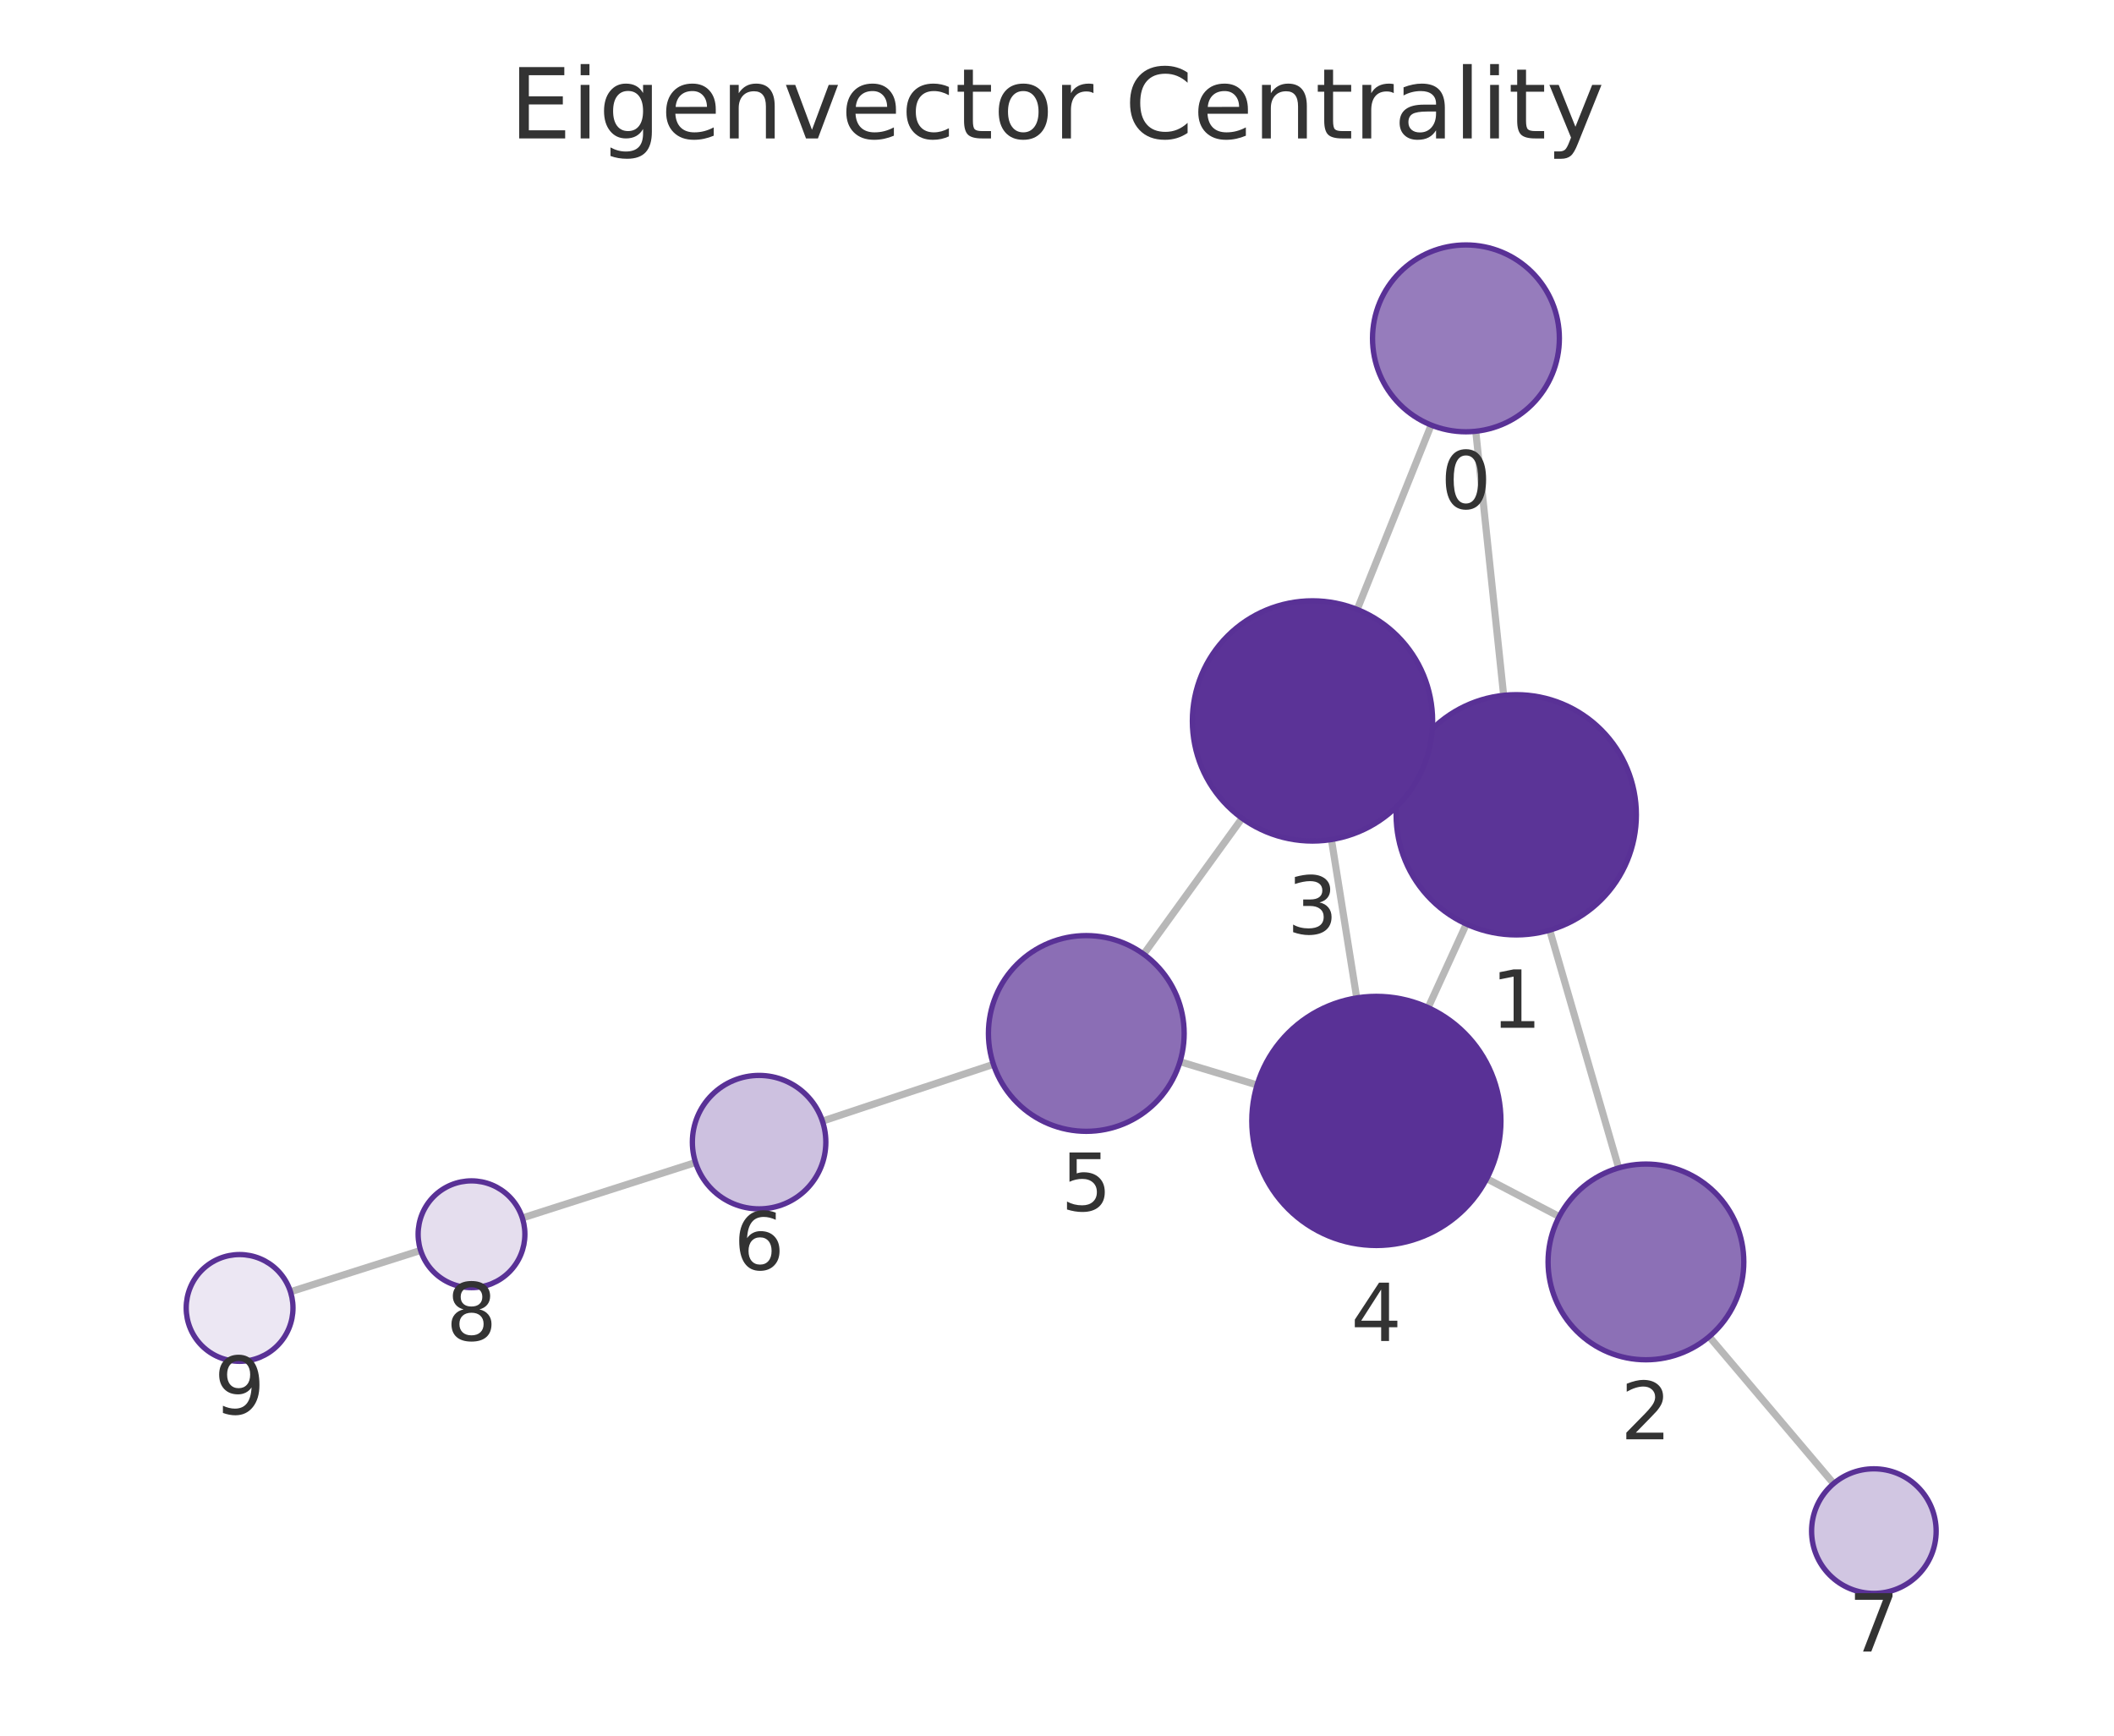
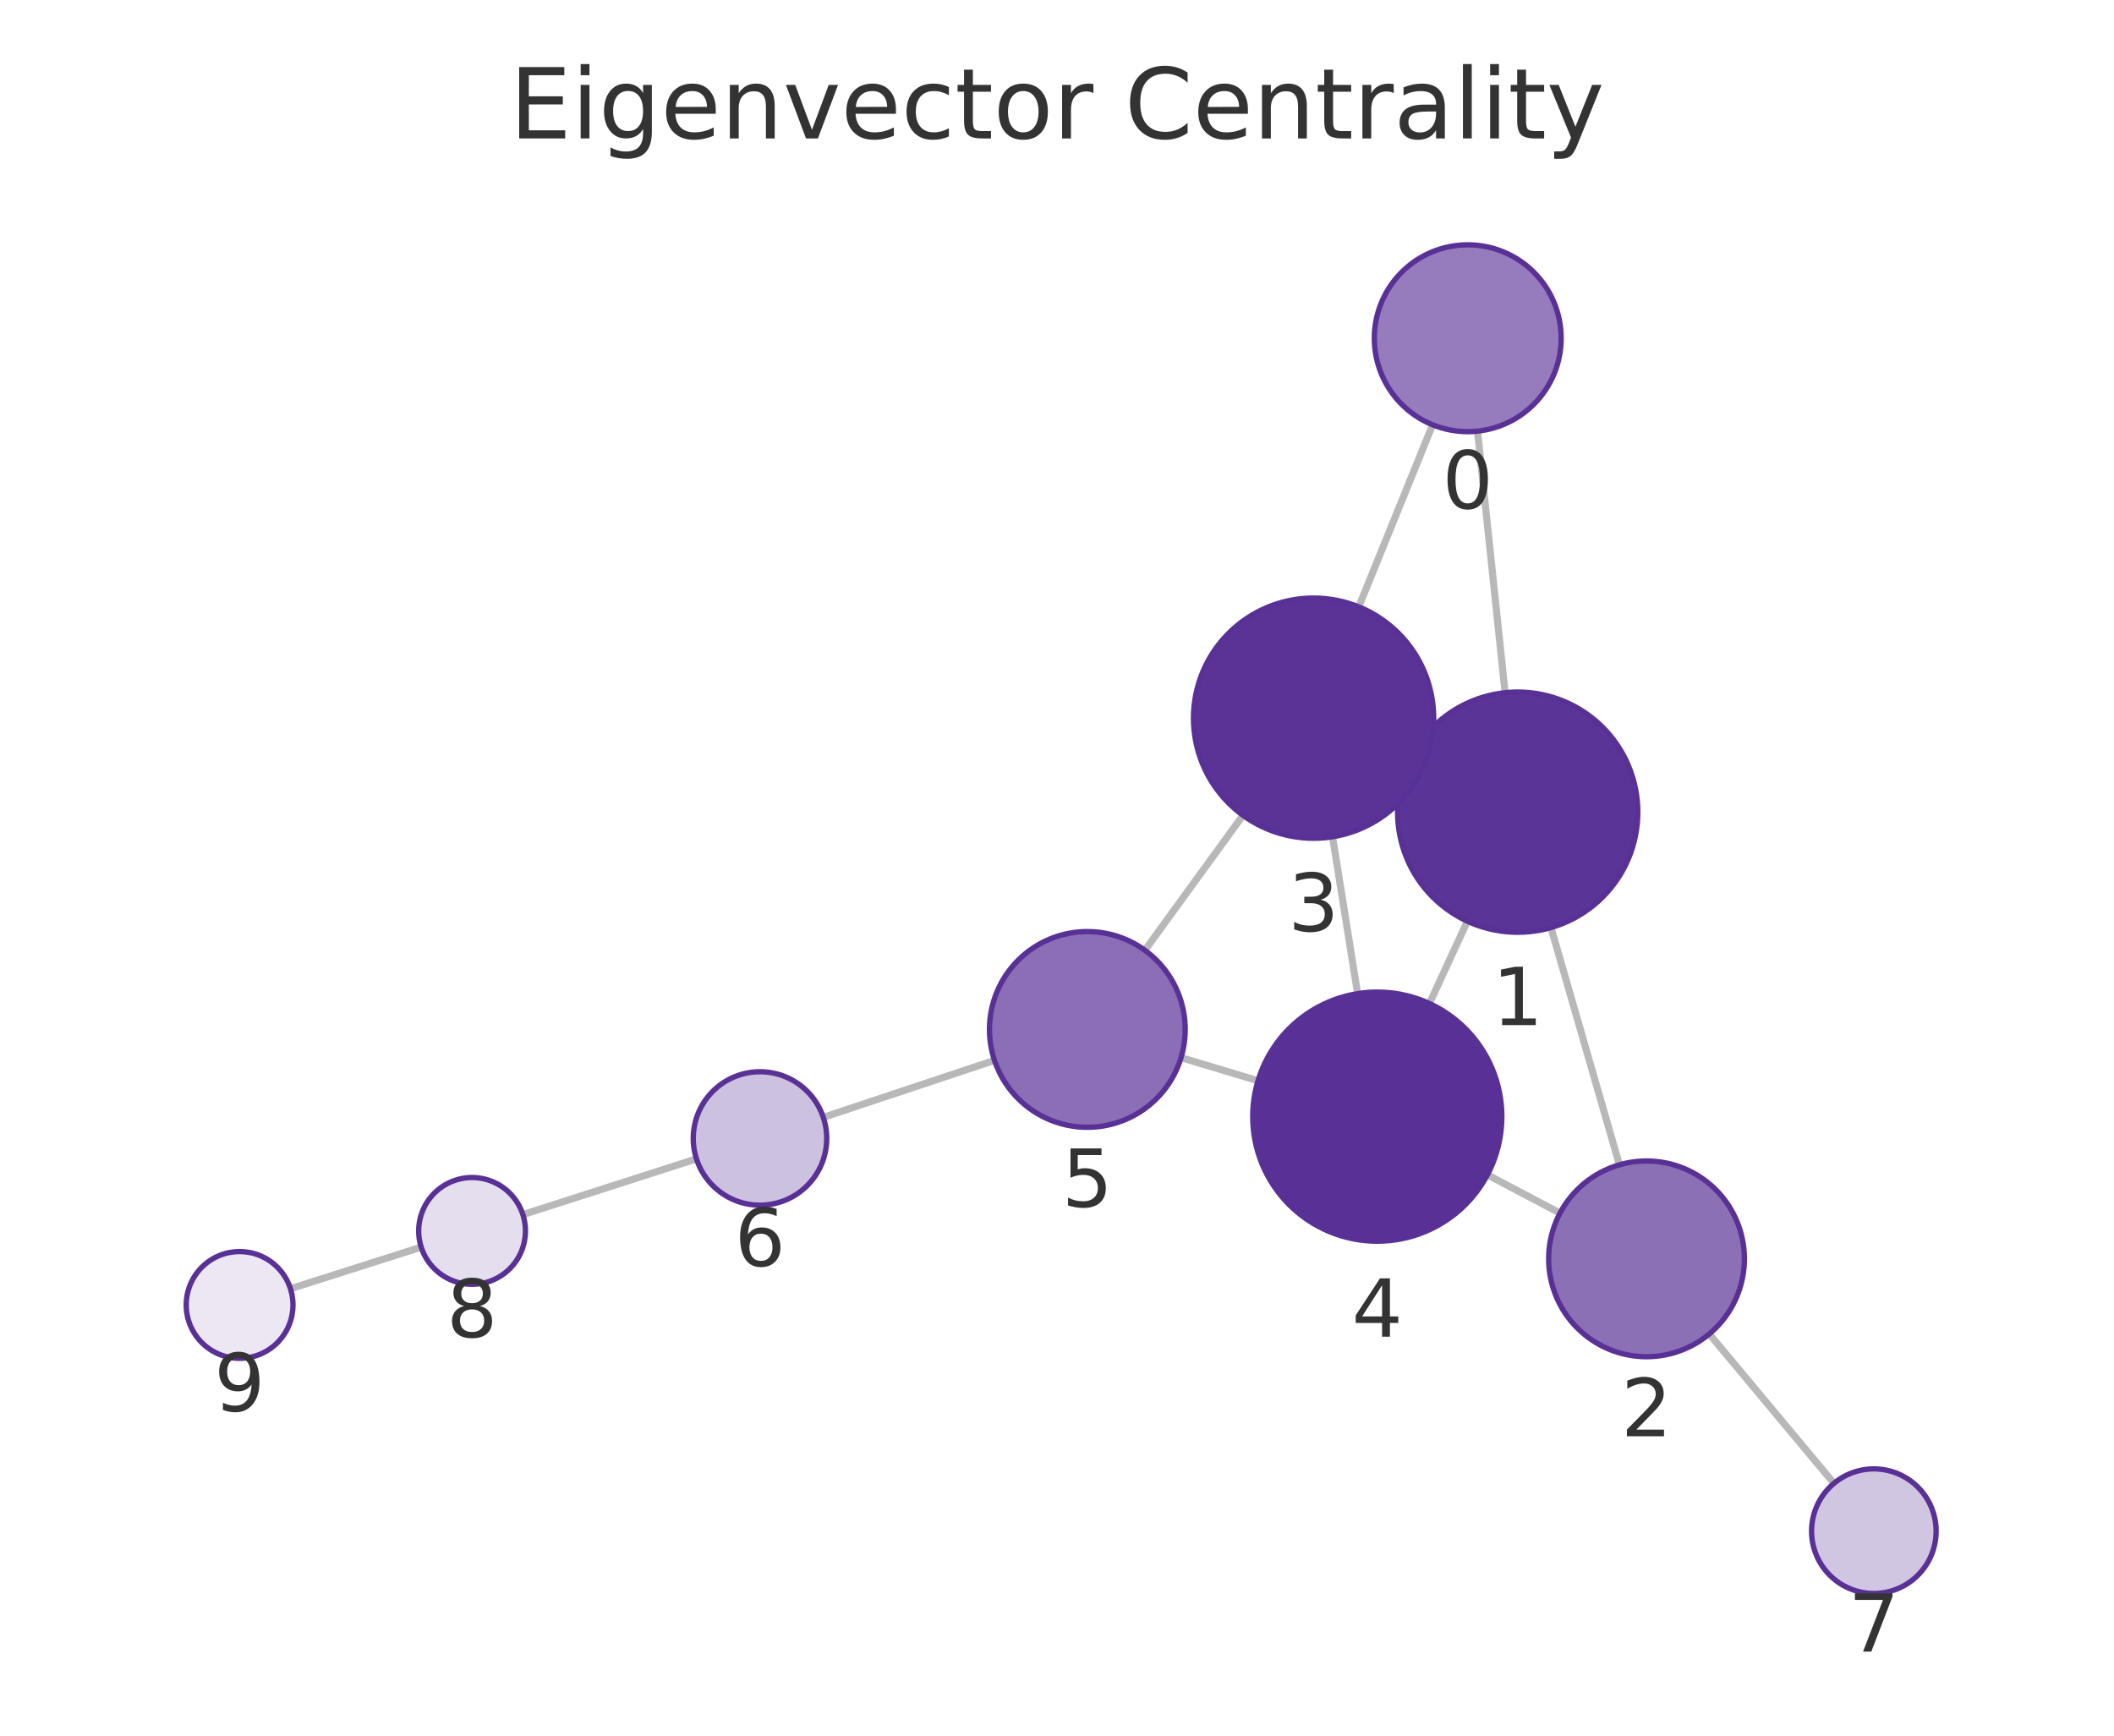
<svg xmlns="http://www.w3.org/2000/svg" xmlns:xlink="http://www.w3.org/1999/xlink" width="237.6pt" height="195.078pt" viewBox="0 0 237.6 195.078" version="1.1">
  <defs>
    <style type="text/css">*{stroke-linejoin: round; stroke-linecap: butt}</style>
  </defs>
  <g id="figure_1">
    <g id="patch_1">
      <path d="M 0 195.078  L 237.6 195.078  L 237.6 0  L 0 0  L 0 195.078  z " style="fill: none" />
    </g>
    <g id="axes_1">
      <g id="patch_2">
        <path d="M 7.2 187.878  L 230.4 187.878  L 230.4 21.558  L 7.2 21.558  L 7.2 187.878  z " style="fill: none" />
      </g>
      <g id="EdgeCollection_1">
-         <path d="M 165.866 48.471  L 169 78.153  " clip-path="url(#pb54ad128af)" style="fill: #b8b8b8; stroke: #b8b8b8; stroke-width: 0.8" />
-         <path d="M 160.854 47.775  L 152.541 68.5  " clip-path="url(#pb54ad128af)" style="fill: #b8b8b8; stroke: #b8b8b8; stroke-width: 0.8" />
-         <path d="M 174.178 104.544  L 181.929 131.269  " clip-path="url(#pb54ad128af)" style="fill: #b8b8b8; stroke: #b8b8b8; stroke-width: 0.8" />
-         <path d="M 158.156 85.93  L 159.777 86.677  " clip-path="url(#pb54ad128af)" style="fill: #b8b8b8; stroke: #b8b8b8; stroke-width: 0.8" />
-         <path d="M 164.807 103.857  L 160.514 113.252  " clip-path="url(#pb54ad128af)" style="fill: #b8b8b8; stroke: #b8b8b8; stroke-width: 0.8" />
-         <path d="M 175.246 136.735  L 167.1 132.474  " clip-path="url(#pb54ad128af)" style="fill: #b8b8b8; stroke: #b8b8b8; stroke-width: 0.8" />
-         <path d="M 192.101 150.228  L 206.087 166.745  " clip-path="url(#pb54ad128af)" style="fill: #b8b8b8; stroke: #b8b8b8; stroke-width: 0.8" />
-         <path d="M 149.645 94.36  L 152.487 112.16  " clip-path="url(#pb54ad128af)" style="fill: #b8b8b8; stroke: #b8b8b8; stroke-width: 0.8" />
-         <path d="M 139.6 91.966  L 128.542 107.244  " clip-path="url(#pb54ad128af)" style="fill: #b8b8b8; stroke: #b8b8b8; stroke-width: 0.8" />
-         <path d="M 141.291 121.944  L 132.624 119.33  " clip-path="url(#pb54ad128af)" style="fill: #b8b8b8; stroke: #b8b8b8; stroke-width: 0.8" />
-         <path d="M 111.654 119.623  L 92.436 126.007  " clip-path="url(#pb54ad128af)" style="fill: #b8b8b8; stroke: #b8b8b8; stroke-width: 0.8" />
-         <path d="M 78.176 130.659  L 58.708 136.893  " clip-path="url(#pb54ad128af)" style="fill: #b8b8b8; stroke: #b8b8b8; stroke-width: 0.8" />
-         <path d="M 47.276 140.54  L 32.647 145.188  " clip-path="url(#pb54ad128af)" style="fill: #b8b8b8; stroke: #b8b8b8; stroke-width: 0.8" />
+         <path d="M 166.066 48.459  L 169.164 77.857  " clip-path="url(#p2639d6c404)" style="fill: #b8b8b8; stroke: #b8b8b8; stroke-width: 0.8" />
+         <path d="M 161.018 47.746  L 152.715 68.208  " clip-path="url(#p2639d6c404)" style="fill: #b8b8b8; stroke: #b8b8b8; stroke-width: 0.8" />
+         <path d="M 174.32 104.254  L 182.011 130.918  " clip-path="url(#p2639d6c404)" style="fill: #b8b8b8; stroke: #b8b8b8; stroke-width: 0.8" />
+         <path d="M 158.317 85.635  L 159.902 86.365  " clip-path="url(#p2639d6c404)" style="fill: #b8b8b8; stroke: #b8b8b8; stroke-width: 0.8" />
+         <path d="M 164.925 103.542  L 160.66 112.79  " clip-path="url(#p2639d6c404)" style="fill: #b8b8b8; stroke: #b8b8b8; stroke-width: 0.8" />
+         <path d="M 175.332 136.35  L 167.177 132.042  " clip-path="url(#p2639d6c404)" style="fill: #b8b8b8; stroke: #b8b8b8; stroke-width: 0.8" />
+         <path d="M 192.108 149.932  L 206.123 166.721  " clip-path="url(#p2639d6c404)" style="fill: #b8b8b8; stroke: #b8b8b8; stroke-width: 0.8" />
+         <path d="M 149.77 94.049  L 152.588 111.679  " clip-path="url(#p2639d6c404)" style="fill: #b8b8b8; stroke: #b8b8b8; stroke-width: 0.8" />
+         <path d="M 139.702 91.638  L 128.677 106.805  " clip-path="url(#p2639d6c404)" style="fill: #b8b8b8; stroke: #b8b8b8; stroke-width: 0.8" />
+         <path d="M 141.391 121.471  L 132.743 118.87  " clip-path="url(#p2639d6c404)" style="fill: #b8b8b8; stroke: #b8b8b8; stroke-width: 0.8" />
+         <path d="M 111.772 119.178  L 92.534 125.586  " clip-path="url(#p2639d6c404)" style="fill: #b8b8b8; stroke: #b8b8b8; stroke-width: 0.8" />
+         <path d="M 78.277 130.249  L 58.77 136.514  " clip-path="url(#p2639d6c404)" style="fill: #b8b8b8; stroke: #b8b8b8; stroke-width: 0.8" />
+         <path d="M 47.34 140.169  L 32.648 144.848  " clip-path="url(#p2639d6c404)" style="fill: #b8b8b8; stroke: #b8b8b8; stroke-width: 0.8" />
      </g>
      <g id="VertexCollection_1">
-         <path d="M 164.763 48.53  C 167.548 48.53 170.219 47.423 172.188 45.454  C 174.157 43.485 175.263 40.814 175.263 38.03  C 175.263 35.245 174.157 32.574 172.188 30.605  C 170.219 28.636 167.548 27.53 164.763 27.53  C 161.978 27.53 159.308 28.636 157.338 30.605  C 155.369 32.574 154.263 35.245 154.263 38.03  C 154.263 40.814 155.369 43.485 157.338 45.454  C 159.308 47.423 161.978 48.53 164.763 48.53  z " clip-path="url(#pb54ad128af)" style="fill: #967cbc; stroke: #593196; stroke-width: 0.6" />
-         <path d="M 170.417 105.078  C 173.998 105.078 177.432 103.656 179.963 101.124  C 182.495 98.593 183.917 95.159 183.917 91.578  C 183.917 87.998 182.495 84.564 179.963 82.032  C 177.432 79.501 173.998 78.078 170.417 78.078  C 166.837 78.078 163.403 79.501 160.871 82.032  C 158.34 84.564 156.917 87.998 156.917 91.578  C 156.917 95.159 158.34 98.593 160.871 101.124  C 163.403 103.656 166.837 105.078 170.417 105.078  z " clip-path="url(#pb54ad128af)" style="fill: #5b3497; stroke: #593196; stroke-width: 0.6" />
-         <path d="M 184.993 152.833  C 187.91 152.833 190.708 151.674 192.771 149.612  C 194.834 147.549 195.993 144.751 195.993 141.833  C 195.993 138.916 194.834 136.118 192.771 134.055  C 190.708 131.993 187.91 130.833 184.993 130.833  C 182.076 130.833 179.277 131.993 177.215 134.055  C 175.152 136.118 173.993 138.916 173.993 141.833  C 173.993 144.751 175.152 147.549 177.215 149.612  C 179.277 151.674 182.076 152.833 184.993 152.833  z " clip-path="url(#pb54ad128af)" style="fill: #8c70b6; stroke: #593196; stroke-width: 0.6" />
-         <path d="M 147.516 94.529  C 151.096 94.529 154.53 93.107 157.061 90.575  C 159.593 88.044 161.016 84.61 161.016 81.029  C 161.016 77.449 159.593 74.015 157.061 71.483  C 154.53 68.952 151.096 67.529 147.516 67.529  C 143.935 67.529 140.501 68.952 137.97 71.483  C 135.438 74.015 134.016 77.449 134.016 81.029  C 134.016 84.61 135.438 88.044 137.97 90.575  C 140.501 93.107 143.935 94.529 147.516 94.529  z " clip-path="url(#pb54ad128af)" style="fill: #5b3397; stroke: #593196; stroke-width: 0.6" />
-         <path d="M 154.695 139.985  C 158.408 139.985 161.969 138.51 164.595 135.885  C 167.22 133.259 168.695 129.698 168.695 125.985  C 168.695 122.272 167.22 118.711 164.595 116.086  C 161.969 113.46 158.408 111.985 154.695 111.985  C 150.982 111.985 147.421 113.46 144.796 116.086  C 142.17 118.711 140.695 122.272 140.695 125.985  C 140.695 129.698 142.17 133.259 144.796 135.885  C 147.421 138.51 150.982 139.985 154.695 139.985  z " clip-path="url(#pb54ad128af)" style="fill: #593196; stroke: #593196; stroke-width: 0.6" />
-         <path d="M 122.093 127.155  C 125.01 127.155 127.808 125.996 129.871 123.933  C 131.934 121.87 133.093 119.072 133.093 116.155  C 133.093 113.238 131.934 110.439 129.871 108.377  C 127.808 106.314 125.01 105.155 122.093 105.155  C 119.176 105.155 116.377 106.314 114.315 108.377  C 112.252 110.439 111.093 113.238 111.093 116.155  C 111.093 119.072 112.252 121.87 114.315 123.933  C 116.377 125.996 119.176 127.155 122.093 127.155  z " clip-path="url(#pb54ad128af)" style="fill: #8b6eb5; stroke: #593196; stroke-width: 0.6" />
-         <path d="M 85.318 135.871  C 87.307 135.871 89.215 135.081 90.622 133.675  C 92.028 132.268 92.818 130.36 92.818 128.371  C 92.818 126.382 92.028 124.474 90.622 123.068  C 89.215 121.662 87.307 120.871 85.318 120.871  C 83.329 120.871 81.421 121.662 80.015 123.068  C 78.608 124.474 77.818 126.382 77.818 128.371  C 77.818 130.36 78.608 132.268 80.015 133.675  C 81.421 135.081 83.329 135.871 85.318 135.871  z " clip-path="url(#pb54ad128af)" style="fill: #cdc1e0; stroke: #593196; stroke-width: 0.6" />
-         <path d="M 210.611 179.087  C 212.467 179.087 214.248 178.349 215.561 177.036  C 216.873 175.724 217.611 173.943 217.611 172.087  C 217.611 170.23 216.873 168.449 215.561 167.137  C 214.248 165.824 212.467 165.087 210.611 165.087  C 208.754 165.087 206.974 165.824 205.661 167.137  C 204.348 168.449 203.611 170.23 203.611 172.087  C 203.611 173.943 204.348 175.724 205.661 177.036  C 206.974 178.349 208.754 179.087 210.611 179.087  z " clip-path="url(#pb54ad128af)" style="fill: #d1c6e2; stroke: #593196; stroke-width: 0.6" />
-         <path d="M 52.994 144.723  C 54.585 144.723 56.111 144.09 57.237 142.965  C 58.362 141.84 58.994 140.314 58.994 138.723  C 58.994 137.131 58.362 135.605 57.237 134.48  C 56.111 133.355 54.585 132.723 52.994 132.723  C 51.403 132.723 49.877 133.355 48.751 134.48  C 47.626 135.605 46.994 137.131 46.994 138.723  C 46.994 140.314 47.626 141.84 48.751 142.965  C 49.877 144.09 51.403 144.723 52.994 144.723  z " clip-path="url(#pb54ad128af)" style="fill: #e5deee; stroke: #593196; stroke-width: 0.6" />
-         <path d="M 26.929 153.005  C 28.52 153.005 30.047 152.372 31.172 151.247  C 32.297 150.122 32.929 148.596 32.929 147.005  C 32.929 145.413 32.297 143.887 31.172 142.762  C 30.047 141.637 28.52 141.005 26.929 141.005  C 25.338 141.005 23.812 141.637 22.686 142.762  C 21.561 143.887 20.929 145.413 20.929 147.005  C 20.929 148.596 21.561 150.122 22.686 151.247  C 23.812 152.372 25.338 153.005 26.929 153.005  z " clip-path="url(#pb54ad128af)" style="fill: #ece7f3; stroke: #593196; stroke-width: 0.6" />
+         <path d="M 164.965 48.517  C 167.75 48.517 170.421 47.41 172.39 45.441  C 174.359 43.472 175.465 40.801 175.465 38.017  C 175.465 35.232 174.359 32.561 172.39 30.592  C 170.421 28.623 167.75 27.517 164.965 27.517  C 162.181 27.517 159.51 28.623 157.541 30.592  C 155.572 32.561 154.465 35.232 154.465 38.017  C 154.465 40.801 155.572 43.472 157.541 45.441  C 159.51 47.41 162.181 48.517 164.965 48.517  z " clip-path="url(#p2639d6c404)" style="fill: #967cbc; stroke: #593196; stroke-width: 0.6" />
+         <path d="M 170.579 104.782  C 174.159 104.782 177.593 103.36 180.125 100.828  C 182.656 98.297 184.079 94.863 184.079 91.282  C 184.079 87.702 182.656 84.268 180.125 81.736  C 177.593 79.205 174.159 77.782 170.579 77.782  C 166.998 77.782 163.564 79.205 161.033 81.736  C 158.501 84.268 157.079 87.702 157.079 91.282  C 157.079 94.863 158.501 98.297 161.033 100.828  C 163.564 103.36 166.998 104.782 170.579 104.782  z " clip-path="url(#p2639d6c404)" style="fill: #5b3497; stroke: #593196; stroke-width: 0.6" />
+         <path d="M 185.059 152.488  C 187.976 152.488 190.774 151.328 192.837 149.266  C 194.9 147.203 196.059 144.405 196.059 141.488  C 196.059 138.57 194.9 135.772 192.837 133.709  C 190.774 131.647 187.976 130.488 185.059 130.488  C 182.142 130.488 179.344 131.647 177.281 133.709  C 175.218 135.772 174.059 138.57 174.059 141.488  C 174.059 144.405 175.218 147.203 177.281 149.266  C 179.344 151.328 182.142 152.488 185.059 152.488  z " clip-path="url(#p2639d6c404)" style="fill: #8c70b6; stroke: #593196; stroke-width: 0.6" />
+         <path d="M 147.639 94.218  C 151.22 94.218 154.654 92.795 157.185 90.264  C 159.717 87.732 161.139 84.298 161.139 80.718  C 161.139 77.138 159.717 73.703 157.185 71.172  C 154.654 68.64 151.22 67.218 147.639 67.218  C 144.059 67.218 140.625 68.64 138.094 71.172  C 135.562 73.703 134.139 77.138 134.139 80.718  C 134.139 84.298 135.562 87.732 138.094 90.264  C 140.625 92.795 144.059 94.218 147.639 94.218  z " clip-path="url(#p2639d6c404)" style="fill: #5b3397; stroke: #593196; stroke-width: 0.6" />
+         <path d="M 154.798 139.504  C 158.511 139.504 162.072 138.028 164.697 135.403  C 167.323 132.778 168.798 129.216 168.798 125.504  C 168.798 121.791 167.323 118.229 164.697 115.604  C 162.072 112.979 158.511 111.504 154.798 111.504  C 151.085 111.504 147.524 112.979 144.898 115.604  C 142.273 118.229 140.798 121.791 140.798 125.504  C 140.798 129.216 142.273 132.778 144.898 135.403  C 147.524 138.028 151.085 139.504 154.798 139.504  z " clip-path="url(#p2639d6c404)" style="fill: #593196; stroke: #593196; stroke-width: 0.6" />
+         <path d="M 122.209 126.702  C 125.126 126.702 127.924 125.543 129.987 123.48  C 132.05 121.417 133.209 118.619 133.209 115.702  C 133.209 112.785 132.05 109.987 129.987 107.924  C 127.924 105.861 125.126 104.702 122.209 104.702  C 119.292 104.702 116.493 105.861 114.431 107.924  C 112.368 109.987 111.209 112.785 111.209 115.702  C 111.209 118.619 112.368 121.417 114.431 123.48  C 116.493 125.543 119.292 126.702 122.209 126.702  z " clip-path="url(#p2639d6c404)" style="fill: #8b6eb5; stroke: #593196; stroke-width: 0.6" />
+         <path d="M 85.418 135.456  C 87.407 135.456 89.315 134.666 90.721 133.259  C 92.128 131.853 92.918 129.945 92.918 127.956  C 92.918 125.967 92.128 124.059 90.721 122.653  C 89.315 121.246 87.407 120.456 85.418 120.456  C 83.429 120.456 81.521 121.246 80.115 122.653  C 78.708 124.059 77.918 125.967 77.918 127.956  C 77.918 129.945 78.708 131.853 80.115 133.259  C 81.521 134.666 83.429 135.456 85.418 135.456  z " clip-path="url(#p2639d6c404)" style="fill: #cdc1e0; stroke: #593196; stroke-width: 0.6" />
+         <path d="M 210.609 179.095  C 212.466 179.095 214.246 178.358 215.559 177.045  C 216.872 175.732 217.609 173.952 217.609 172.095  C 217.609 170.239 216.872 168.458 215.559 167.145  C 214.246 165.833 212.466 165.095 210.609 165.095  C 208.753 165.095 206.972 165.833 205.659 167.145  C 204.347 168.458 203.609 170.239 203.609 172.095  C 203.609 173.952 204.347 175.732 205.659 177.045  C 206.972 178.358 208.753 179.095 210.609 179.095  z " clip-path="url(#p2639d6c404)" style="fill: #d1c6e2; stroke: #593196; stroke-width: 0.6" />
+         <path d="M 53.057 144.348  C 54.649 144.348 56.175 143.716 57.3 142.591  C 58.425 141.466 59.057 139.94 59.057 138.348  C 59.057 136.757 58.425 135.231 57.3 134.106  C 56.175 132.981 54.649 132.348 53.057 132.348  C 51.466 132.348 49.94 132.981 48.815 134.106  C 47.69 135.231 47.057 136.757 47.057 138.348  C 47.057 139.94 47.69 141.466 48.815 142.591  C 49.94 143.716 51.466 144.348 53.057 144.348  z " clip-path="url(#p2639d6c404)" style="fill: #e5deee; stroke: #593196; stroke-width: 0.6" />
+         <path d="M 26.93 152.669  C 28.522 152.669 30.048 152.037 31.173 150.912  C 32.298 149.786 32.93 148.26 32.93 146.669  C 32.93 145.078 32.298 143.551 31.173 142.426  C 30.048 141.301 28.522 140.669 26.93 140.669  C 25.339 140.669 23.813 141.301 22.688 142.426  C 21.563 143.551 20.93 145.078 20.93 146.669  C 20.93 148.26 21.563 149.786 22.688 150.912  C 23.813 152.037 25.339 152.669 26.93 152.669  z " clip-path="url(#p2639d6c404)" style="fill: #ece7f3; stroke: #593196; stroke-width: 0.6" />
      </g>
      <g id="text_1">
-         <g clip-path="url(#pb54ad128af)">
-           <g style="fill: #333333" transform="translate(161.9 57.1674) scale(0.09 -0.09)">
+         <g clip-path="url(#p2639d6c404)">
+           <g style="fill: #333333" transform="translate(162.1021 57.15447) scale(0.09 -0.09)">
            <defs>
              <path id="DejaVuSans-13" d="M 2034 4250  Q 1547 4250 1301 3770  Q 1056 3291 1056 2328  Q 1056 1369 1301 889  Q 1547 409 2034 409  Q 2525 409 2770 889  Q 3016 1369 3016 2328  Q 3016 3291 2770 3770  Q 2525 4250 2034 4250  z M 2034 4750  Q 2819 4750 3233 4129  Q 3647 3509 3647 2328  Q 3647 1150 3233 529  Q 2819 -91 2034 -91  Q 1250 -91 836 529  Q 422 1150 422 2328  Q 422 3509 836 4129  Q 1250 4750 2034 4750  z " transform="scale(0.015625)" />
            </defs>
            <use xlink:href="#DejaVuSans-13" />
          </g>
        </g>
      </g>
      <g id="text_2">
-         <g clip-path="url(#pb54ad128af)">
-           <g style="fill: #333333" transform="translate(167.5543 115.5162) scale(0.09 -0.09)">
+         <g clip-path="url(#p2639d6c404)">
+           <g style="fill: #333333" transform="translate(167.7155 115.2202) scale(0.09 -0.09)">
            <defs>
              <path id="DejaVuSans-14" d="M 794 531  L 1825 531  L 1825 4091  L 703 3866  L 703 4441  L 1819 4666  L 2450 4666  L 2450 531  L 3481 531  L 3481 0  L 794 0  L 794 531  z " transform="scale(0.015625)" />
            </defs>
            <use xlink:href="#DejaVuSans-14" />
          </g>
        </g>
      </g>
      <g id="text_3">
-         <g clip-path="url(#pb54ad128af)">
-           <g style="fill: #333333" transform="translate(182.1296 161.7714) scale(0.09 -0.09)">
+         <g clip-path="url(#p2639d6c404)">
+           <g style="fill: #333333" transform="translate(182.1958 161.4254) scale(0.09 -0.09)">
            <defs>
              <path id="DejaVuSans-15" d="M 1228 531  L 3431 531  L 3431 0  L 469 0  L 469 531  Q 828 903 1448 1529  Q 2069 2156 2228 2338  Q 2531 2678 2651 2914  Q 2772 3150 2772 3378  Q 2772 3750 2511 3984  Q 2250 4219 1831 4219  Q 1534 4219 1204 4116  Q 875 4013 500 3803  L 500 4441  Q 881 4594 1212 4672  Q 1544 4750 1819 4750  Q 2544 4750 2975 4387  Q 3406 4025 3406 3419  Q 3406 3131 3298 2873  Q 3191 2616 2906 2266  Q 2828 2175 2409 1742  Q 1991 1309 1228 531  z " transform="scale(0.015625)" />
            </defs>
            <use xlink:href="#DejaVuSans-15" />
          </g>
        </g>
      </g>
      <g id="text_4">
-         <g clip-path="url(#pb54ad128af)">
-           <g style="fill: #333333" transform="translate(144.6524 104.9673) scale(0.09 -0.09)">
+         <g clip-path="url(#p2639d6c404)">
+           <g style="fill: #333333" transform="translate(144.7763 104.6557) scale(0.09 -0.09)">
            <defs>
              <path id="DejaVuSans-16" d="M 2597 2516  Q 3050 2419 3304 2112  Q 3559 1806 3559 1356  Q 3559 666 3084 287  Q 2609 -91 1734 -91  Q 1441 -91 1130 -33  Q 819 25 488 141  L 488 750  Q 750 597 1062 519  Q 1375 441 1716 441  Q 2309 441 2620 675  Q 2931 909 2931 1356  Q 2931 1769 2642 2001  Q 2353 2234 1838 2234  L 1294 2234  L 1294 2753  L 1863 2753  Q 2328 2753 2575 2939  Q 2822 3125 2822 3475  Q 2822 3834 2567 4026  Q 2313 4219 1838 4219  Q 1578 4219 1281 4162  Q 984 4106 628 3988  L 628 4550  Q 988 4650 1302 4700  Q 1616 4750 1894 4750  Q 2613 4750 3031 4423  Q 3450 4097 3450 3541  Q 3450 3153 3228 2886  Q 3006 2619 2597 2516  z " transform="scale(0.015625)" />
            </defs>
            <use xlink:href="#DejaVuSans-16" />
          </g>
        </g>
      </g>
      <g id="text_5">
-         <g clip-path="url(#pb54ad128af)">
-           <g style="fill: #333333" transform="translate(151.832 150.7232) scale(0.09 -0.09)">
+         <g clip-path="url(#p2639d6c404)">
+           <g style="fill: #333333" transform="translate(151.9347 150.2414) scale(0.09 -0.09)">
            <defs>
              <path id="DejaVuSans-17" d="M 2419 4116  L 825 1625  L 2419 1625  L 2419 4116  z M 2253 4666  L 3047 4666  L 3047 1625  L 3713 1625  L 3713 1100  L 3047 1100  L 3047 0  L 2419 0  L 2419 1100  L 313 1100  L 313 1709  L 2253 4666  z " transform="scale(0.015625)" />
            </defs>
            <use xlink:href="#DejaVuSans-17" />
          </g>
        </g>
      </g>
      <g id="text_6">
-         <g clip-path="url(#pb54ad128af)">
-           <g style="fill: #333333" transform="translate(119.2296 136.0928) scale(0.09 -0.09)">
+         <g clip-path="url(#p2639d6c404)">
+           <g style="fill: #333333" transform="translate(119.3456 135.64) scale(0.09 -0.09)">
            <defs>
              <path id="DejaVuSans-18" d="M 691 4666  L 3169 4666  L 3169 4134  L 1269 4134  L 1269 2991  Q 1406 3038 1543 3061  Q 1681 3084 1819 3084  Q 2600 3084 3056 2656  Q 3513 2228 3513 1497  Q 3513 744 3044 326  Q 2575 -91 1722 -91  Q 1428 -91 1123 -41  Q 819 9 494 109  L 494 744  Q 775 591 1075 516  Q 1375 441 1709 441  Q 2250 441 2565 725  Q 2881 1009 2881 1497  Q 2881 1984 2565 2268  Q 2250 2553 1709 2553  Q 1456 2553 1204 2497  Q 953 2441 691 2322  L 691 4666  z " transform="scale(0.015625)" />
            </defs>
            <use xlink:href="#DejaVuSans-18" />
          </g>
        </g>
      </g>
      <g id="text_7">
-         <g clip-path="url(#pb54ad128af)">
-           <g style="fill: #333333" transform="translate(82.45512 142.7092) scale(0.09 -0.09)">
+         <g clip-path="url(#p2639d6c404)">
+           <g style="fill: #333333" transform="translate(82.55485 142.294) scale(0.09 -0.09)">
            <defs>
              <path id="DejaVuSans-19" d="M 2113 2584  Q 1688 2584 1439 2293  Q 1191 2003 1191 1497  Q 1191 994 1439 701  Q 1688 409 2113 409  Q 2538 409 2786 701  Q 3034 994 3034 1497  Q 3034 2003 2786 2293  Q 2538 2584 2113 2584  z M 3366 4563  L 3366 3988  Q 3128 4100 2886 4159  Q 2644 4219 2406 4219  Q 1781 4219 1451 3797  Q 1122 3375 1075 2522  Q 1259 2794 1537 2939  Q 1816 3084 2150 3084  Q 2853 3084 3261 2657  Q 3669 2231 3669 1497  Q 3669 778 3244 343  Q 2819 -91 2113 -91  Q 1303 -91 875 529  Q 447 1150 447 2328  Q 447 3434 972 4092  Q 1497 4750 2381 4750  Q 2619 4750 2861 4703  Q 3103 4656 3366 4563  z " transform="scale(0.015625)" />
            </defs>
            <use xlink:href="#DejaVuSans-19" />
          </g>
        </g>
      </g>
      <g id="text_8">
-         <g clip-path="url(#pb54ad128af)">
-           <g style="fill: #333333" transform="translate(207.7477 185.6244) scale(0.09 -0.09)">
+         <g clip-path="url(#p2639d6c404)">
+           <g style="fill: #333333" transform="translate(207.7461 185.6331) scale(0.09 -0.09)">
            <defs>
              <path id="DejaVuSans-1a" d="M 525 4666  L 3525 4666  L 3525 4397  L 1831 0  L 1172 0  L 2766 4134  L 525 4134  L 525 4666  z " transform="scale(0.015625)" />
            </defs>
            <use xlink:href="#DejaVuSans-1a" />
          </g>
        </g>
      </g>
      <g id="text_9">
-         <g clip-path="url(#pb54ad128af)">
-           <g style="fill: #333333" transform="translate(50.13088 150.6605) scale(0.09 -0.09)">
+         <g clip-path="url(#p2639d6c404)">
+           <g style="fill: #333333" transform="translate(50.19432 150.2862) scale(0.09 -0.09)">
            <defs>
              <path id="DejaVuSans-1b" d="M 2034 2216  Q 1584 2216 1326 1975  Q 1069 1734 1069 1313  Q 1069 891 1326 650  Q 1584 409 2034 409  Q 2484 409 2743 651  Q 3003 894 3003 1313  Q 3003 1734 2745 1975  Q 2488 2216 2034 2216  z M 1403 2484  Q 997 2584 770 2862  Q 544 3141 544 3541  Q 544 4100 942 4425  Q 1341 4750 2034 4750  Q 2731 4750 3128 4425  Q 3525 4100 3525 3541  Q 3525 3141 3298 2862  Q 3072 2584 2669 2484  Q 3125 2378 3379 2068  Q 3634 1759 3634 1313  Q 3634 634 3220 271  Q 2806 -91 2034 -91  Q 1263 -91 848 271  Q 434 634 434 1313  Q 434 1759 690 2068  Q 947 2378 1403 2484  z M 1172 3481  Q 1172 3119 1398 2916  Q 1625 2713 2034 2713  Q 2441 2713 2670 2916  Q 2900 3119 2900 3481  Q 2900 3844 2670 4047  Q 2441 4250 2034 4250  Q 1625 4250 1398 4047  Q 1172 3844 1172 3481  z " transform="scale(0.015625)" />
            </defs>
            <use xlink:href="#DejaVuSans-1b" />
          </g>
        </g>
      </g>
      <g id="text_10">
-         <g clip-path="url(#pb54ad128af)">
-           <g style="fill: #333333" transform="translate(24.06601 158.9424) scale(0.09 -0.09)">
+         <g clip-path="url(#p2639d6c404)">
+           <g style="fill: #333333" transform="translate(24.06732 158.6068) scale(0.09 -0.09)">
            <defs>
              <path id="DejaVuSans-1c" d="M 703 97  L 703 672  Q 941 559 1184 500  Q 1428 441 1663 441  Q 2288 441 2617 861  Q 2947 1281 2994 2138  Q 2813 1869 2534 1725  Q 2256 1581 1919 1581  Q 1219 1581 811 2004  Q 403 2428 403 3163  Q 403 3881 828 4315  Q 1253 4750 1959 4750  Q 2769 4750 3195 4129  Q 3622 3509 3622 2328  Q 3622 1225 3098 567  Q 2575 -91 1691 -91  Q 1453 -91 1209 -44  Q 966 3 703 97  z M 1959 2075  Q 2384 2075 2632 2365  Q 2881 2656 2881 3163  Q 2881 3666 2632 3958  Q 2384 4250 1959 4250  Q 1534 4250 1286 3958  Q 1038 3666 1038 3163  Q 1038 2656 1286 2365  Q 1534 2075 1959 2075  z " transform="scale(0.015625)" />
            </defs>
            <use xlink:href="#DejaVuSans-1c" />
          </g>
        </g>
      </g>
      <g id="matplotlib.axis_1" />
      <g id="matplotlib.axis_2" />
      <g id="text_11">
        <g style="fill: #333333" transform="translate(57.27562 15.55828) scale(0.11 -0.11)">
          <defs>
            <path id="DejaVuSans-28" d="M 628 4666  L 3578 4666  L 3578 4134  L 1259 4134  L 1259 2753  L 3481 2753  L 3481 2222  L 1259 2222  L 1259 531  L 3634 531  L 3634 0  L 628 0  L 628 4666  z " transform="scale(0.015625)" />
            <path id="DejaVuSans-4c" d="M 603 3500  L 1178 3500  L 1178 0  L 603 0  L 603 3500  z M 603 4863  L 1178 4863  L 1178 4134  L 603 4134  L 603 4863  z " transform="scale(0.015625)" />
            <path id="DejaVuSans-4a" d="M 2906 1791  Q 2906 2416 2648 2759  Q 2391 3103 1925 3103  Q 1463 3103 1205 2759  Q 947 2416 947 1791  Q 947 1169 1205 825  Q 1463 481 1925 481  Q 2391 481 2648 825  Q 2906 1169 2906 1791  z M 3481 434  Q 3481 -459 3084 -895  Q 2688 -1331 1869 -1331  Q 1566 -1331 1297 -1286  Q 1028 -1241 775 -1147  L 775 -588  Q 1028 -725 1275 -790  Q 1522 -856 1778 -856  Q 2344 -856 2625 -561  Q 2906 -266 2906 331  L 2906 616  Q 2728 306 2450 153  Q 2172 0 1784 0  Q 1141 0 747 490  Q 353 981 353 1791  Q 353 2603 747 3093  Q 1141 3584 1784 3584  Q 2172 3584 2450 3431  Q 2728 3278 2906 2969  L 2906 3500  L 3481 3500  L 3481 434  z " transform="scale(0.015625)" />
            <path id="DejaVuSans-48" d="M 3597 1894  L 3597 1613  L 953 1613  Q 991 1019 1311 708  Q 1631 397 2203 397  Q 2534 397 2845 478  Q 3156 559 3463 722  L 3463 178  Q 3153 47 2828 -22  Q 2503 -91 2169 -91  Q 1331 -91 842 396  Q 353 884 353 1716  Q 353 2575 817 3079  Q 1281 3584 2069 3584  Q 2775 3584 3186 3129  Q 3597 2675 3597 1894  z M 3022 2063  Q 3016 2534 2758 2815  Q 2500 3097 2075 3097  Q 1594 3097 1305 2825  Q 1016 2553 972 2059  L 3022 2063  z " transform="scale(0.015625)" />
            <path id="DejaVuSans-51" d="M 3513 2113  L 3513 0  L 2938 0  L 2938 2094  Q 2938 2591 2744 2837  Q 2550 3084 2163 3084  Q 1697 3084 1428 2787  Q 1159 2491 1159 1978  L 1159 0  L 581 0  L 581 3500  L 1159 3500  L 1159 2956  Q 1366 3272 1645 3428  Q 1925 3584 2291 3584  Q 2894 3584 3203 3211  Q 3513 2838 3513 2113  z " transform="scale(0.015625)" />
            <path id="DejaVuSans-59" d="M 191 3500  L 800 3500  L 1894 563  L 2988 3500  L 3597 3500  L 2284 0  L 1503 0  L 191 3500  z " transform="scale(0.015625)" />
            <path id="DejaVuSans-46" d="M 3122 3366  L 3122 2828  Q 2878 2963 2633 3030  Q 2388 3097 2138 3097  Q 1578 3097 1268 2742  Q 959 2388 959 1747  Q 959 1106 1268 751  Q 1578 397 2138 397  Q 2388 397 2633 464  Q 2878 531 3122 666  L 3122 134  Q 2881 22 2623 -34  Q 2366 -91 2075 -91  Q 1284 -91 818 406  Q 353 903 353 1747  Q 353 2603 823 3093  Q 1294 3584 2113 3584  Q 2378 3584 2631 3529  Q 2884 3475 3122 3366  z " transform="scale(0.015625)" />
            <path id="DejaVuSans-57" d="M 1172 4494  L 1172 3500  L 2356 3500  L 2356 3053  L 1172 3053  L 1172 1153  Q 1172 725 1289 603  Q 1406 481 1766 481  L 2356 481  L 2356 0  L 1766 0  Q 1100 0 847 248  Q 594 497 594 1153  L 594 3053  L 172 3053  L 172 3500  L 594 3500  L 594 4494  L 1172 4494  z " transform="scale(0.015625)" />
            <path id="DejaVuSans-52" d="M 1959 3097  Q 1497 3097 1228 2736  Q 959 2375 959 1747  Q 959 1119 1226 758  Q 1494 397 1959 397  Q 2419 397 2687 759  Q 2956 1122 2956 1747  Q 2956 2369 2687 2733  Q 2419 3097 1959 3097  z M 1959 3584  Q 2709 3584 3137 3096  Q 3566 2609 3566 1747  Q 3566 888 3137 398  Q 2709 -91 1959 -91  Q 1206 -91 779 398  Q 353 888 353 1747  Q 353 2609 779 3096  Q 1206 3584 1959 3584  z " transform="scale(0.015625)" />
            <path id="DejaVuSans-55" d="M 2631 2963  Q 2534 3019 2420 3045  Q 2306 3072 2169 3072  Q 1681 3072 1420 2755  Q 1159 2438 1159 1844  L 1159 0  L 581 0  L 581 3500  L 1159 3500  L 1159 2956  Q 1341 3275 1631 3429  Q 1922 3584 2338 3584  Q 2397 3584 2469 3576  Q 2541 3569 2628 3553  L 2631 2963  z " transform="scale(0.015625)" />
            <path id="DejaVuSans-3" transform="scale(0.015625)" />
            <path id="DejaVuSans-26" d="M 4122 4306  L 4122 3641  Q 3803 3938 3442 4084  Q 3081 4231 2675 4231  Q 1875 4231 1450 3742  Q 1025 3253 1025 2328  Q 1025 1406 1450 917  Q 1875 428 2675 428  Q 3081 428 3442 575  Q 3803 722 4122 1019  L 4122 359  Q 3791 134 3420 21  Q 3050 -91 2638 -91  Q 1578 -91 968 557  Q 359 1206 359 2328  Q 359 3453 968 4101  Q 1578 4750 2638 4750  Q 3056 4750 3426 4639  Q 3797 4528 4122 4306  z " transform="scale(0.015625)" />
            <path id="DejaVuSans-44" d="M 2194 1759  Q 1497 1759 1228 1600  Q 959 1441 959 1056  Q 959 750 1161 570  Q 1363 391 1709 391  Q 2188 391 2477 730  Q 2766 1069 2766 1631  L 2766 1759  L 2194 1759  z M 3341 1997  L 3341 0  L 2766 0  L 2766 531  Q 2569 213 2275 61  Q 1981 -91 1556 -91  Q 1019 -91 701 211  Q 384 513 384 1019  Q 384 1609 779 1909  Q 1175 2209 1959 2209  L 2766 2209  L 2766 2266  Q 2766 2663 2505 2880  Q 2244 3097 1772 3097  Q 1472 3097 1187 3025  Q 903 2953 641 2809  L 641 3341  Q 956 3463 1253 3523  Q 1550 3584 1831 3584  Q 2591 3584 2966 3190  Q 3341 2797 3341 1997  z " transform="scale(0.015625)" />
            <path id="DejaVuSans-4f" d="M 603 4863  L 1178 4863  L 1178 0  L 603 0  L 603 4863  z " transform="scale(0.015625)" />
            <path id="DejaVuSans-5c" d="M 2059 -325  Q 1816 -950 1584 -1140  Q 1353 -1331 966 -1331  L 506 -1331  L 506 -850  L 844 -850  Q 1081 -850 1212 -737  Q 1344 -625 1503 -206  L 1606 56  L 191 3500  L 800 3500  L 1894 763  L 2988 3500  L 3597 3500  L 2059 -325  z " transform="scale(0.015625)" />
          </defs>
          <use xlink:href="#DejaVuSans-28" />
          <use xlink:href="#DejaVuSans-4c" transform="translate(63.1875 0)" />
          <use xlink:href="#DejaVuSans-4a" transform="translate(90.96875 0)" />
          <use xlink:href="#DejaVuSans-48" transform="translate(154.4531 0)" />
          <use xlink:href="#DejaVuSans-51" transform="translate(215.9844 0)" />
          <use xlink:href="#DejaVuSans-59" transform="translate(279.3594 0)" />
          <use xlink:href="#DejaVuSans-48" transform="translate(338.5469 0)" />
          <use xlink:href="#DejaVuSans-46" transform="translate(400.0781 0)" />
          <use xlink:href="#DejaVuSans-57" transform="translate(455.0625 0)" />
          <use xlink:href="#DejaVuSans-52" transform="translate(494.2656 0)" />
          <use xlink:href="#DejaVuSans-55" transform="translate(555.4531 0)" />
          <use xlink:href="#DejaVuSans-3" transform="translate(596.5625 0)" />
          <use xlink:href="#DejaVuSans-26" transform="translate(628.3438 0)" />
          <use xlink:href="#DejaVuSans-48" transform="translate(698.1719 0)" />
          <use xlink:href="#DejaVuSans-51" transform="translate(759.7031 0)" />
          <use xlink:href="#DejaVuSans-57" transform="translate(823.0781 0)" />
          <use xlink:href="#DejaVuSans-55" transform="translate(862.2812 0)" />
          <use xlink:href="#DejaVuSans-44" transform="translate(903.3906 0)" />
          <use xlink:href="#DejaVuSans-4f" transform="translate(964.6719 0)" />
          <use xlink:href="#DejaVuSans-4c" transform="translate(992.4531 0)" />
          <use xlink:href="#DejaVuSans-57" transform="translate(1020.234 0)" />
          <use xlink:href="#DejaVuSans-5c" transform="translate(1059.438 0)" />
        </g>
      </g>
    </g>
  </g>
  <defs>
-     <clipPath id="pb54ad128af">
+     <clipPath id="p2639d6c404">
      <rect x="7.2" y="21.558" width="223.2" height="166.32" />
    </clipPath>
  </defs>
</svg>
